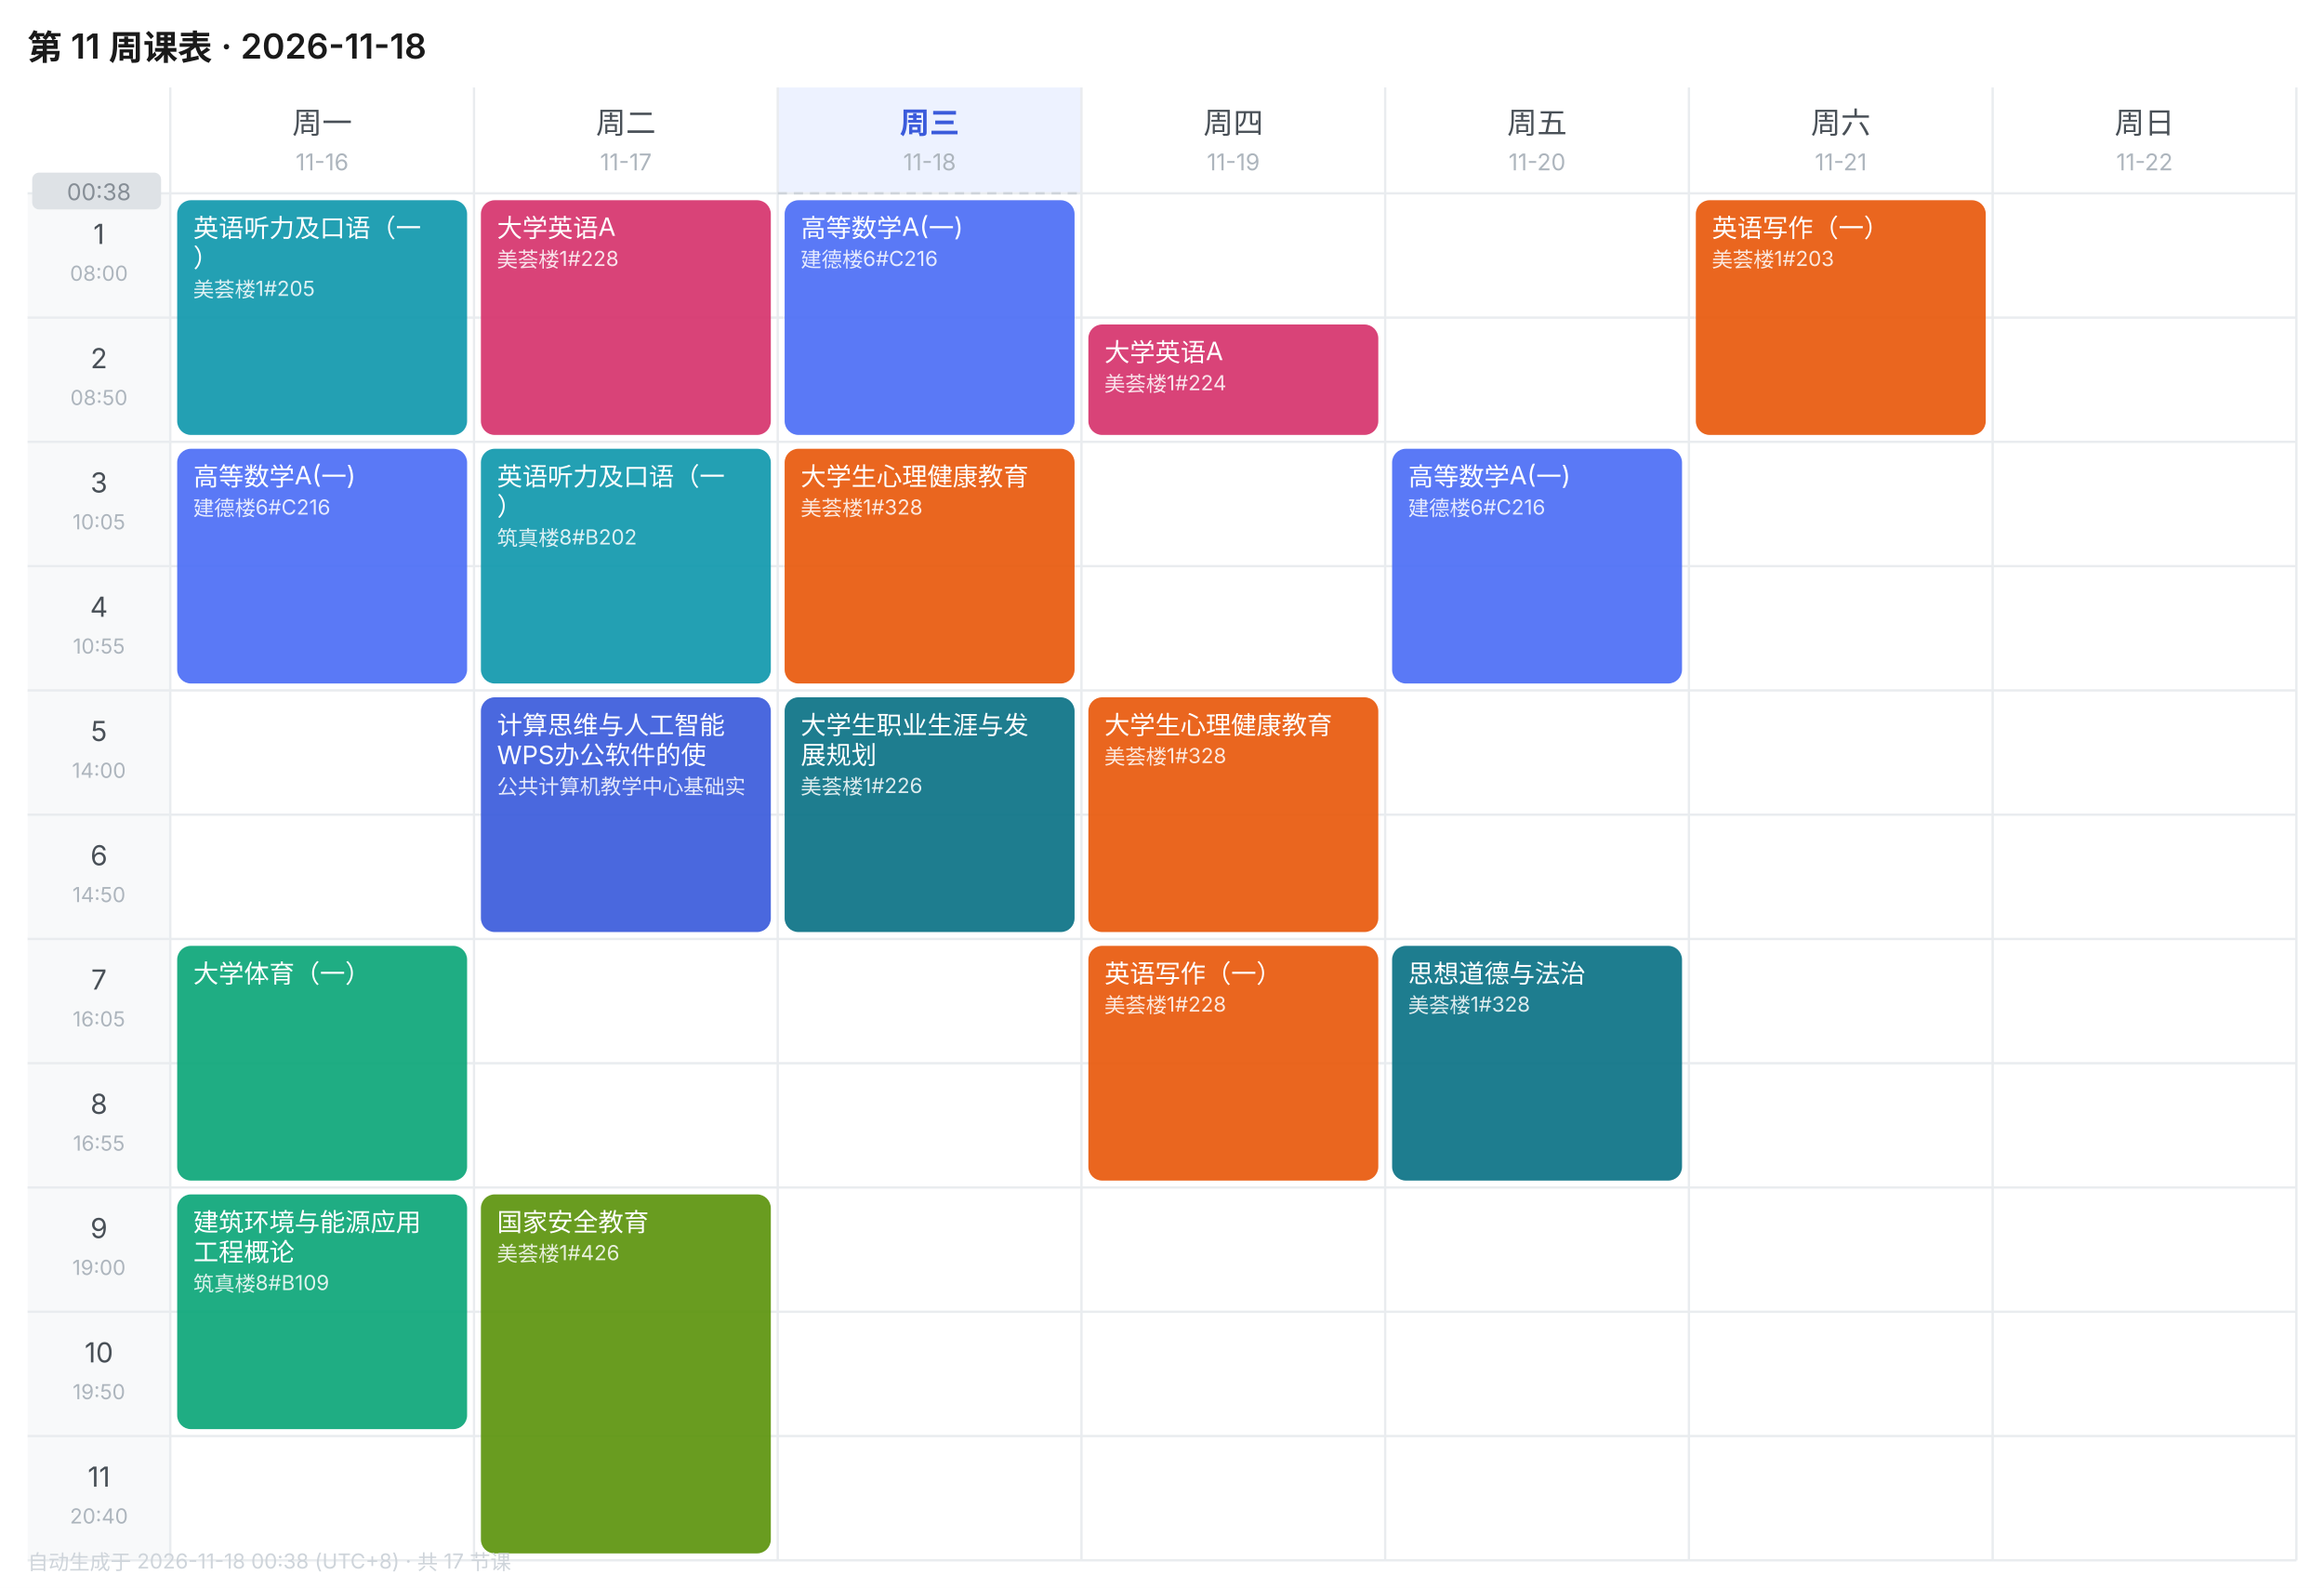
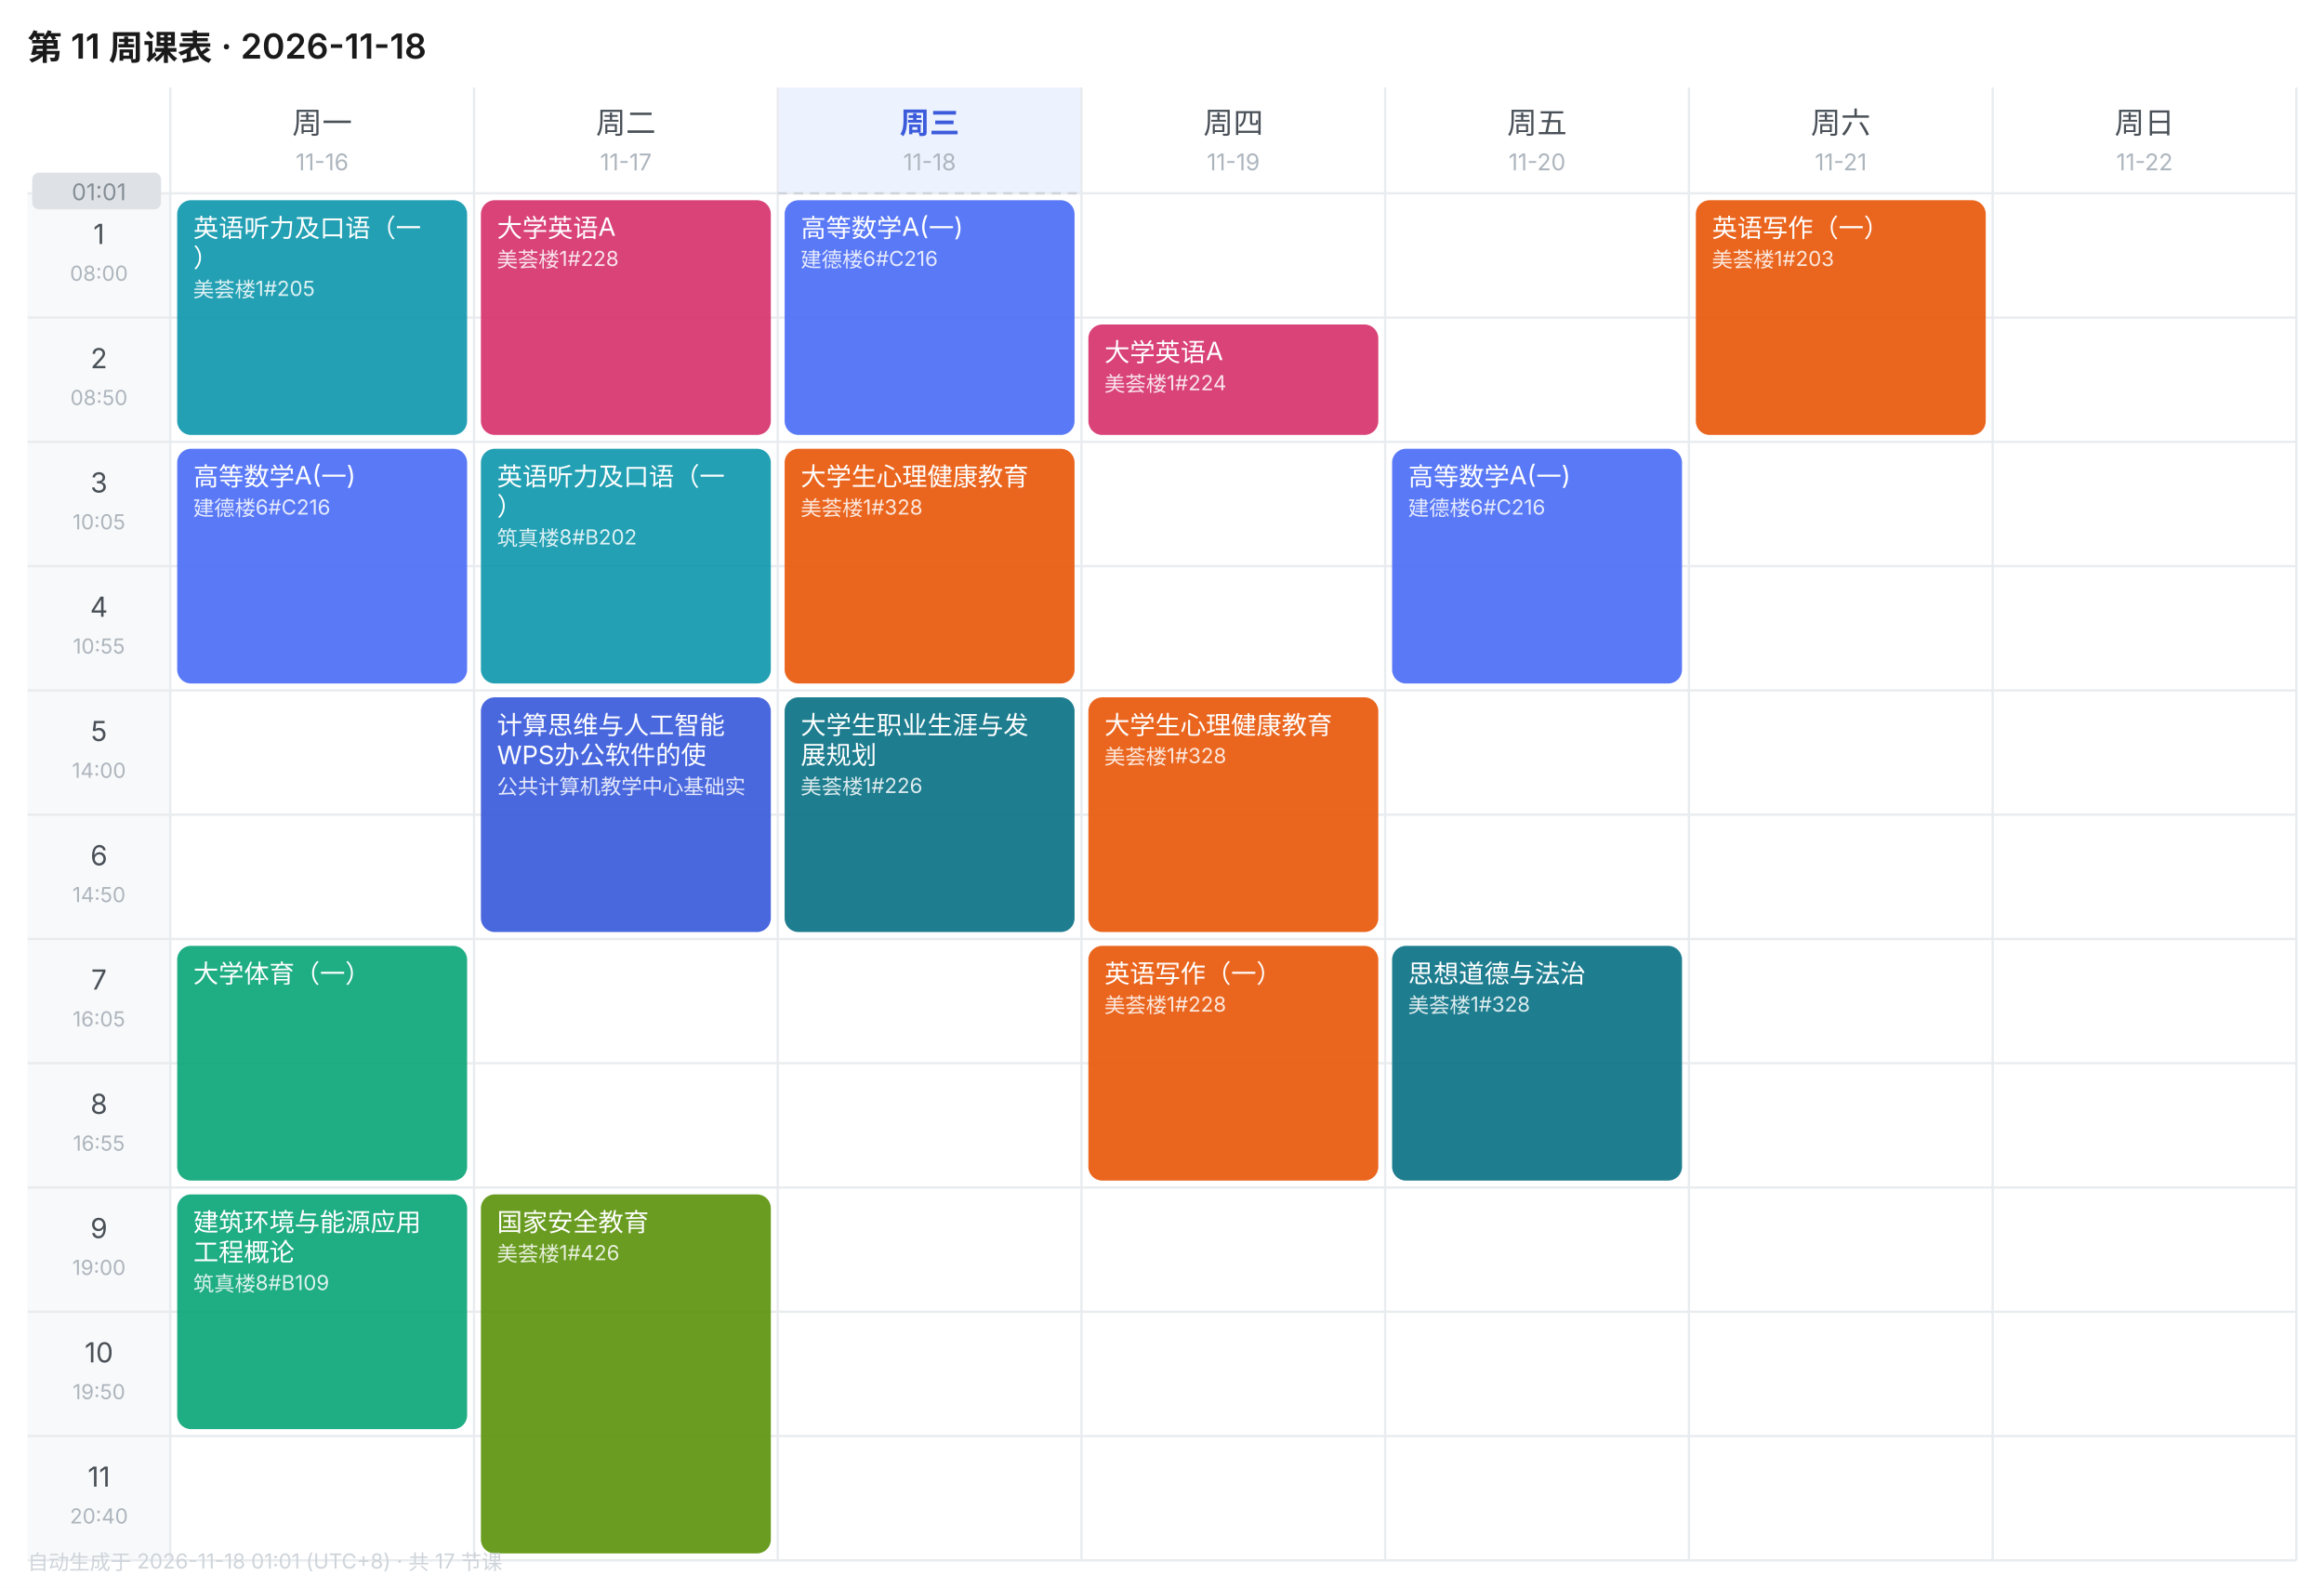
<svg xmlns="http://www.w3.org/2000/svg" width="1010" height="690" viewBox="0 0 1010 690" font-family="-apple-system,BlinkMacSystemFont,'Segoe UI','PingFang SC','Microsoft YaHei',sans-serif">
  <rect width="1010" height="690" fill="#FFFFFF" />
  <text x="12" y="26" font-size="15" font-weight="600" fill="#1A1A1A">第 11 周课表 · 2026-11-18</text>
  <text x="140.0" y="58" font-size="13" font-weight="400" text-anchor="middle" fill="#495057">周一</text>
  <text x="140.0" y="74" font-size="10" text-anchor="middle" fill="#ADB5BD">11-16</text>
  <text x="272.0" y="58" font-size="13" font-weight="400" text-anchor="middle" fill="#495057">周二</text>
  <text x="272.0" y="74" font-size="10" text-anchor="middle" fill="#ADB5BD">11-17</text>
  <rect x="338" y="38" width="132" height="46" fill="#EDF2FF" />
  <text x="404.0" y="58" font-size="13" font-weight="600" text-anchor="middle" fill="#3B5BDB">周三</text>
  <text x="404.0" y="74" font-size="10" text-anchor="middle" fill="#ADB5BD">11-18</text>
  <text x="536.0" y="58" font-size="13" font-weight="400" text-anchor="middle" fill="#495057">周四</text>
  <text x="536.0" y="74" font-size="10" text-anchor="middle" fill="#ADB5BD">11-19</text>
  <text x="668.0" y="58" font-size="13" font-weight="400" text-anchor="middle" fill="#495057">周五</text>
  <text x="668.0" y="74" font-size="10" text-anchor="middle" fill="#ADB5BD">11-20</text>
  <text x="800.0" y="58" font-size="13" font-weight="400" text-anchor="middle" fill="#495057">周六</text>
  <text x="800.0" y="74" font-size="10" text-anchor="middle" fill="#ADB5BD">11-21</text>
  <text x="932.0" y="58" font-size="13" font-weight="400" text-anchor="middle" fill="#495057">周日</text>
  <text x="932.0" y="74" font-size="10" text-anchor="middle" fill="#ADB5BD">11-22</text>
  <rect x="12" y="84" width="62" height="54" fill="#F8F9FA" />
  <text x="43.0" y="106" font-size="12" text-anchor="middle" fill="#495057">1</text>
  <text x="43.0" y="122" font-size="9" text-anchor="middle" fill="#ADB5BD">08:00</text>
  <line x1="12" y1="84" x2="998" y2="84" stroke="#E9ECEF" stroke-width="1" />
  <rect x="12" y="138" width="62" height="54" fill="#F8F9FA" />
  <text x="43.0" y="160" font-size="12" text-anchor="middle" fill="#495057">2</text>
  <text x="43.0" y="176" font-size="9" text-anchor="middle" fill="#ADB5BD">08:50</text>
  <line x1="12" y1="138" x2="998" y2="138" stroke="#E9ECEF" stroke-width="1" />
  <rect x="12" y="192" width="62" height="54" fill="#F8F9FA" />
  <text x="43.0" y="214" font-size="12" text-anchor="middle" fill="#495057">3</text>
  <text x="43.0" y="230" font-size="9" text-anchor="middle" fill="#ADB5BD">10:05</text>
  <line x1="12" y1="192" x2="998" y2="192" stroke="#E9ECEF" stroke-width="1" />
  <rect x="12" y="246" width="62" height="54" fill="#F8F9FA" />
  <text x="43.0" y="268" font-size="12" text-anchor="middle" fill="#495057">4</text>
  <text x="43.0" y="284" font-size="9" text-anchor="middle" fill="#ADB5BD">10:55</text>
  <line x1="12" y1="246" x2="998" y2="246" stroke="#E9ECEF" stroke-width="1" />
  <rect x="12" y="300" width="62" height="54" fill="#F8F9FA" />
  <text x="43.0" y="322" font-size="12" text-anchor="middle" fill="#495057">5</text>
  <text x="43.0" y="338" font-size="9" text-anchor="middle" fill="#ADB5BD">14:00</text>
  <line x1="12" y1="300" x2="998" y2="300" stroke="#E9ECEF" stroke-width="1" />
  <rect x="12" y="354" width="62" height="54" fill="#F8F9FA" />
  <text x="43.0" y="376" font-size="12" text-anchor="middle" fill="#495057">6</text>
  <text x="43.0" y="392" font-size="9" text-anchor="middle" fill="#ADB5BD">14:50</text>
  <line x1="12" y1="354" x2="998" y2="354" stroke="#E9ECEF" stroke-width="1" />
  <rect x="12" y="408" width="62" height="54" fill="#F8F9FA" />
  <text x="43.0" y="430" font-size="12" text-anchor="middle" fill="#495057">7</text>
  <text x="43.0" y="446" font-size="9" text-anchor="middle" fill="#ADB5BD">16:05</text>
  <line x1="12" y1="408" x2="998" y2="408" stroke="#E9ECEF" stroke-width="1" />
  <rect x="12" y="462" width="62" height="54" fill="#F8F9FA" />
  <text x="43.0" y="484" font-size="12" text-anchor="middle" fill="#495057">8</text>
  <text x="43.0" y="500" font-size="9" text-anchor="middle" fill="#ADB5BD">16:55</text>
  <line x1="12" y1="462" x2="998" y2="462" stroke="#E9ECEF" stroke-width="1" />
  <rect x="12" y="516" width="62" height="54" fill="#F8F9FA" />
  <text x="43.0" y="538" font-size="12" text-anchor="middle" fill="#495057">9</text>
  <text x="43.0" y="554" font-size="9" text-anchor="middle" fill="#ADB5BD">19:00</text>
  <line x1="12" y1="516" x2="998" y2="516" stroke="#E9ECEF" stroke-width="1" />
  <rect x="12" y="570" width="62" height="54" fill="#F8F9FA" />
  <text x="43.0" y="592" font-size="12" text-anchor="middle" fill="#495057">10</text>
  <text x="43.0" y="608" font-size="9" text-anchor="middle" fill="#ADB5BD">19:50</text>
  <line x1="12" y1="570" x2="998" y2="570" stroke="#E9ECEF" stroke-width="1" />
  <rect x="12" y="624" width="62" height="54" fill="#F8F9FA" />
  <text x="43.0" y="646" font-size="12" text-anchor="middle" fill="#495057">11</text>
  <text x="43.0" y="662" font-size="9" text-anchor="middle" fill="#ADB5BD">20:40</text>
  <line x1="12" y1="624" x2="998" y2="624" stroke="#E9ECEF" stroke-width="1" />
  <line x1="74" y1="38" x2="74" y2="678" stroke="#E9ECEF" stroke-width="1" />
  <line x1="206" y1="38" x2="206" y2="678" stroke="#E9ECEF" stroke-width="1" />
  <line x1="338" y1="38" x2="338" y2="678" stroke="#E9ECEF" stroke-width="1" />
  <line x1="470" y1="38" x2="470" y2="678" stroke="#E9ECEF" stroke-width="1" />
  <line x1="602" y1="38" x2="602" y2="678" stroke="#E9ECEF" stroke-width="1" />
  <line x1="734" y1="38" x2="734" y2="678" stroke="#E9ECEF" stroke-width="1" />
  <line x1="866" y1="38" x2="866" y2="678" stroke="#E9ECEF" stroke-width="1" />
  <line x1="998" y1="38" x2="998" y2="678" stroke="#E9ECEF" stroke-width="1" />
  <line x1="12" y1="678" x2="998" y2="678" stroke="#E9ECEF" stroke-width="1" />
  <rect x="77" y="87" width="126" height="102" rx="6" fill="#1098AD" opacity="0.92" />
  <text x="84" y="103" font-size="11" fill="#FFFFFF">英语听力及口语（一</text>
  <text x="84" y="116" font-size="11" fill="#FFFFFF">）</text>
  <text x="84" y="129" font-size="9" fill="#FFFFFF" opacity="0.85">美荟楼1#205</text>
  <rect x="77" y="195" width="126" height="102" rx="6" fill="#4C6EF5" opacity="0.92" />
  <text x="84" y="211" font-size="11" fill="#FFFFFF">高等数学A(一)</text>
  <text x="84" y="224" font-size="9" fill="#FFFFFF" opacity="0.85">建德楼6#C216</text>
  <rect x="77" y="411" width="126" height="102" rx="6" fill="#0CA678" opacity="0.92" />
  <text x="84" y="427" font-size="11" fill="#FFFFFF">大学体育（一）</text>
  <rect x="77" y="519" width="126" height="102" rx="6" fill="#0CA678" opacity="0.92" />
  <text x="84" y="535" font-size="11" fill="#FFFFFF">建筑环境与能源应用</text>
  <text x="84" y="548" font-size="11" fill="#FFFFFF">工程概论</text>
  <text x="84" y="561" font-size="9" fill="#FFFFFF" opacity="0.85">筑真楼8#B109</text>
  <rect x="209" y="87" width="126" height="102" rx="6" fill="#D6336C" opacity="0.92" />
  <text x="216" y="103" font-size="11" fill="#FFFFFF">大学英语A</text>
  <text x="216" y="116" font-size="9" fill="#FFFFFF" opacity="0.85">美荟楼1#228</text>
  <rect x="209" y="195" width="126" height="102" rx="6" fill="#1098AD" opacity="0.92" />
  <text x="216" y="211" font-size="11" fill="#FFFFFF">英语听力及口语（一</text>
  <text x="216" y="224" font-size="11" fill="#FFFFFF">）</text>
  <text x="216" y="237" font-size="9" fill="#FFFFFF" opacity="0.85">筑真楼8#B202</text>
  <rect x="209" y="303" width="126" height="102" rx="6" fill="#3B5BDB" opacity="0.92" />
  <text x="216" y="319" font-size="11" fill="#FFFFFF">计算思维与人工智能</text>
  <text x="216" y="332" font-size="11" fill="#FFFFFF">WPS办公软件的使</text>
  <text x="216" y="345" font-size="9" fill="#FFFFFF" opacity="0.85">公共计算机教学中心基础实</text>
  <rect x="209" y="519" width="126" height="156" rx="6" fill="#5C940D" opacity="0.92" />
  <text x="216" y="535" font-size="11" fill="#FFFFFF">国家安全教育</text>
  <text x="216" y="548" font-size="9" fill="#FFFFFF" opacity="0.85">美荟楼1#426</text>
  <rect x="341" y="87" width="126" height="102" rx="6" fill="#4C6EF5" opacity="0.92" />
  <text x="348" y="103" font-size="11" fill="#FFFFFF">高等数学A(一)</text>
  <text x="348" y="116" font-size="9" fill="#FFFFFF" opacity="0.85">建德楼6#C216</text>
  <rect x="341" y="195" width="126" height="102" rx="6" fill="#E8590C" opacity="0.92" />
  <text x="348" y="211" font-size="11" fill="#FFFFFF">大学生心理健康教育</text>
  <text x="348" y="224" font-size="9" fill="#FFFFFF" opacity="0.85">美荟楼1#328</text>
  <rect x="341" y="303" width="126" height="102" rx="6" fill="#0B7285" opacity="0.92" />
  <text x="348" y="319" font-size="11" fill="#FFFFFF">大学生职业生涯与发</text>
  <text x="348" y="332" font-size="11" fill="#FFFFFF">展规划</text>
  <text x="348" y="345" font-size="9" fill="#FFFFFF" opacity="0.85">美荟楼1#226</text>
  <rect x="473" y="141" width="126" height="48" rx="6" fill="#D6336C" opacity="0.92" />
  <text x="480" y="157" font-size="11" fill="#FFFFFF">大学英语A</text>
  <text x="480" y="170" font-size="9" fill="#FFFFFF" opacity="0.85">美荟楼1#224</text>
  <rect x="473" y="303" width="126" height="102" rx="6" fill="#E8590C" opacity="0.92" />
  <text x="480" y="319" font-size="11" fill="#FFFFFF">大学生心理健康教育</text>
  <text x="480" y="332" font-size="9" fill="#FFFFFF" opacity="0.85">美荟楼1#328</text>
  <rect x="473" y="411" width="126" height="102" rx="6" fill="#E8590C" opacity="0.92" />
  <text x="480" y="427" font-size="11" fill="#FFFFFF">英语写作（一）</text>
  <text x="480" y="440" font-size="9" fill="#FFFFFF" opacity="0.85">美荟楼1#228</text>
  <rect x="605" y="195" width="126" height="102" rx="6" fill="#4C6EF5" opacity="0.92" />
  <text x="612" y="211" font-size="11" fill="#FFFFFF">高等数学A(一)</text>
  <text x="612" y="224" font-size="9" fill="#FFFFFF" opacity="0.85">建德楼6#C216</text>
  <rect x="605" y="411" width="126" height="102" rx="6" fill="#0B7285" opacity="0.92" />
  <text x="612" y="427" font-size="11" fill="#FFFFFF">思想道德与法治</text>
  <text x="612" y="440" font-size="9" fill="#FFFFFF" opacity="0.85">美荟楼1#328</text>
  <rect x="737" y="87" width="126" height="102" rx="6" fill="#E8590C" opacity="0.92" />
  <text x="744" y="103" font-size="11" fill="#FFFFFF">英语写作（一）</text>
  <text x="744" y="116" font-size="9" fill="#FFFFFF" opacity="0.85">美荟楼1#203</text>
  <line x1="338" y1="84.0" x2="470" y2="84.0" stroke="#CED4DA" stroke-width="1" stroke-dasharray="4 3" />
  <rect x="14" y="75.0" width="56" height="16" rx="3" fill="#DEE2E6" />
-   <text x="43.0" y="87.0" font-size="10" text-anchor="middle" fill="#868E96">00:38</text>
-   <text x="12" y="682" font-size="9" fill="#CED4DA">自动生成于 2026-11-18 00:38 (UTC+8) · 共 17 节课</text>
+   <text x="43.0" y="87.0" font-size="10" text-anchor="middle" fill="#868E96">01:01</text>
+   <text x="12" y="682" font-size="9" fill="#CED4DA">自动生成于 2026-11-18 01:01 (UTC+8) · 共 17 节课</text>
</svg>
